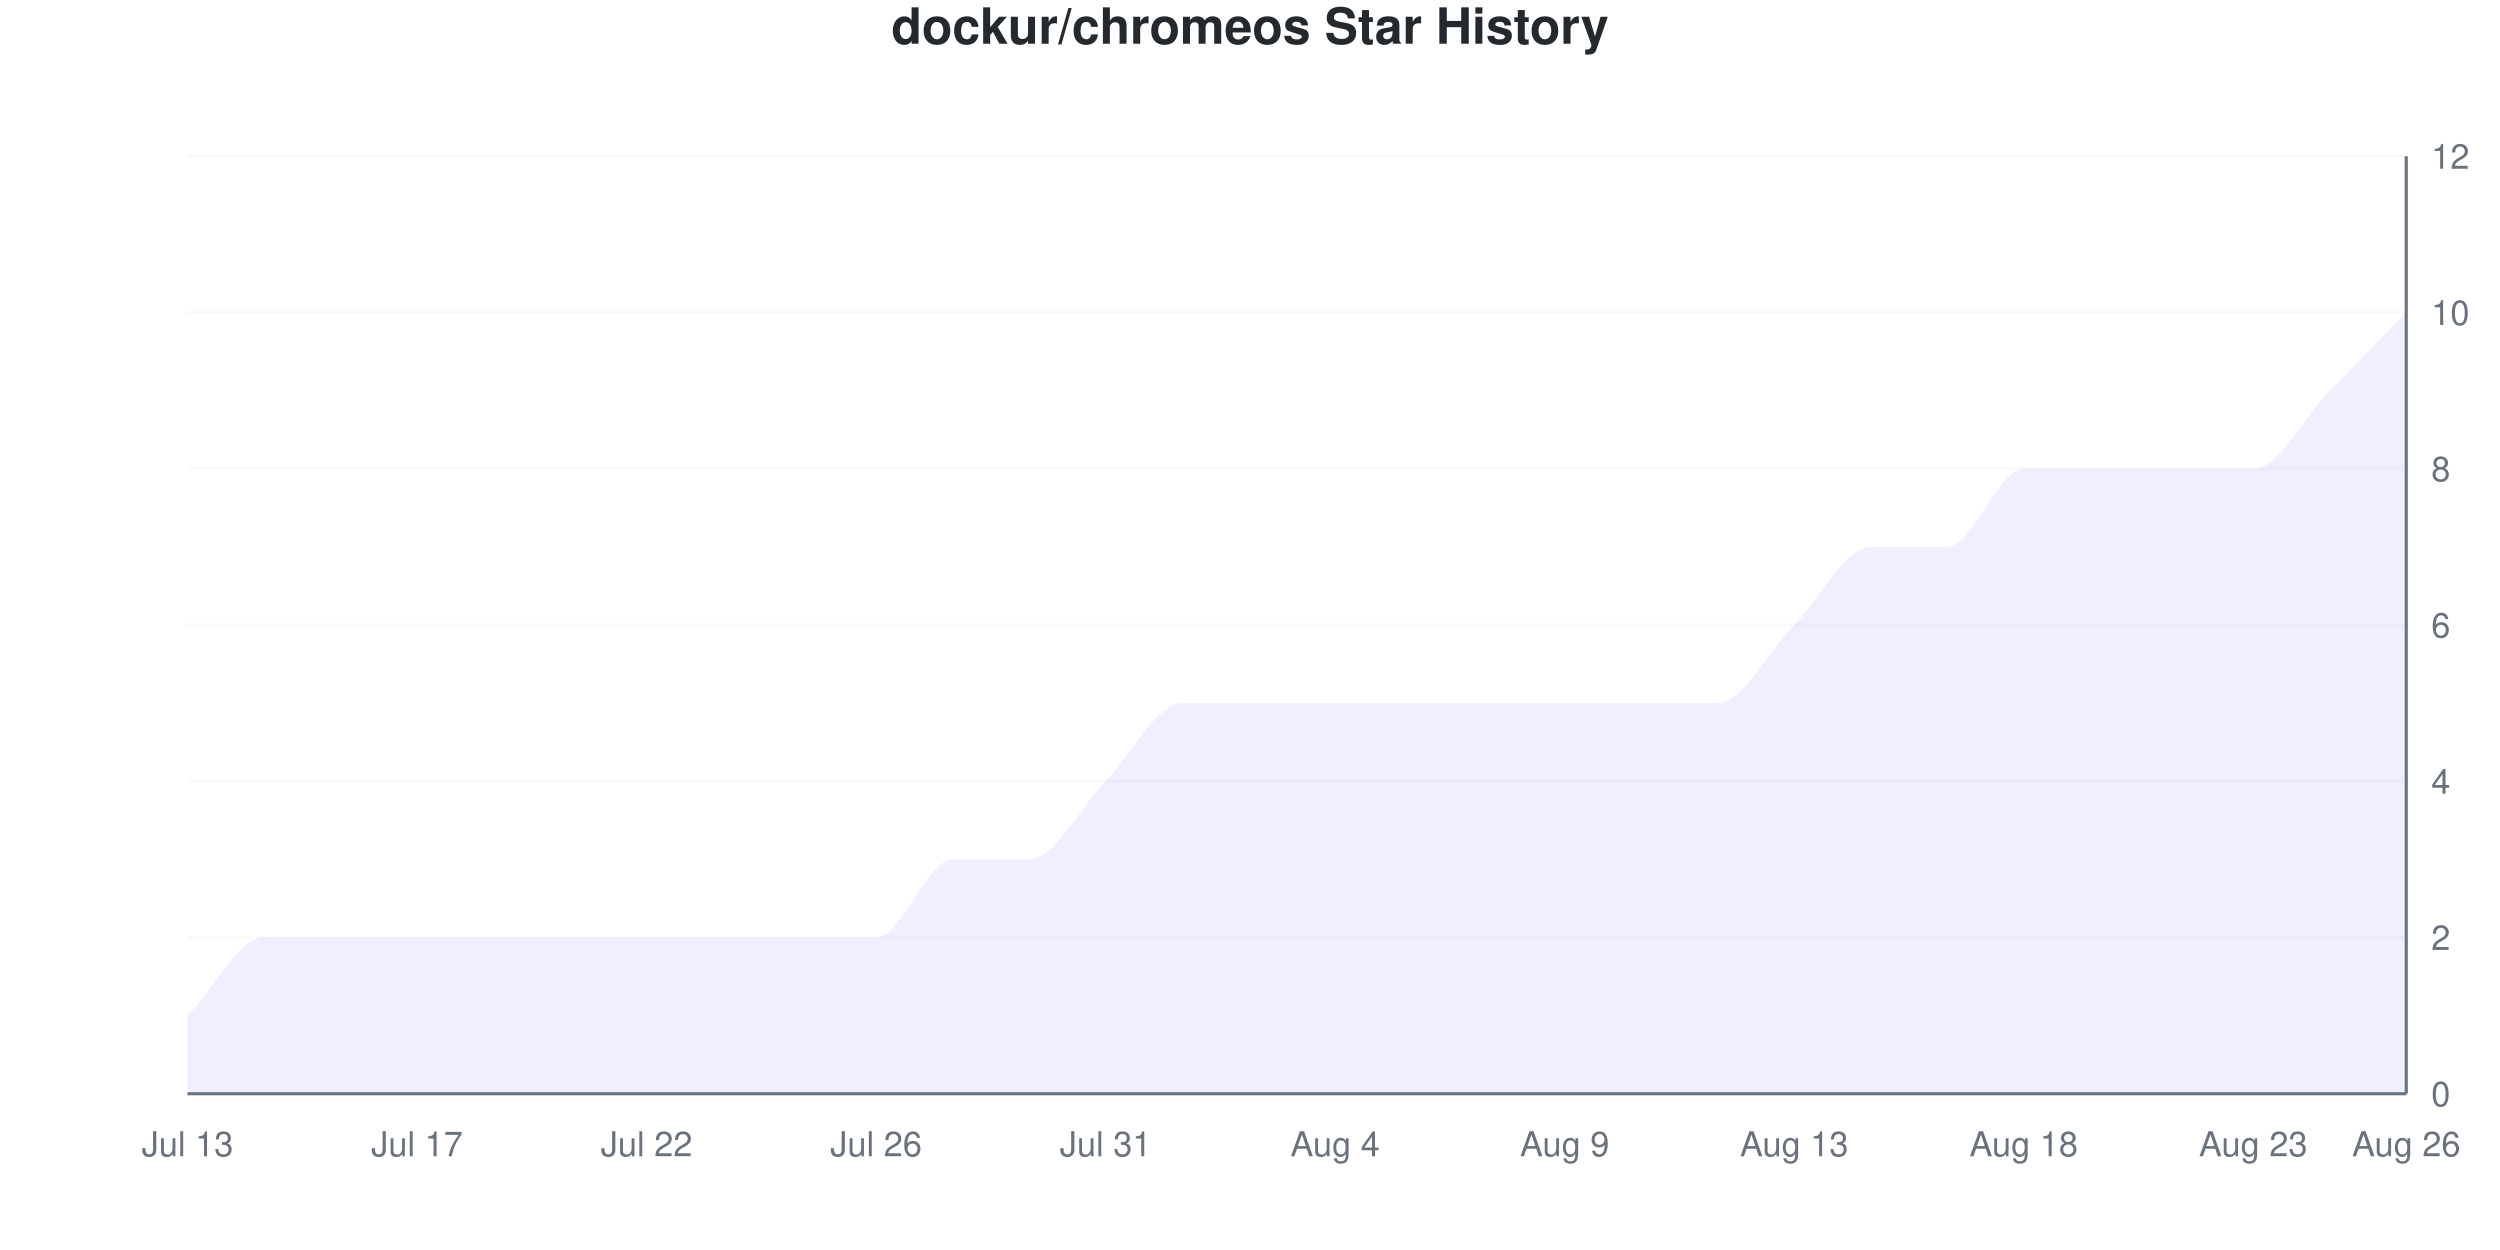
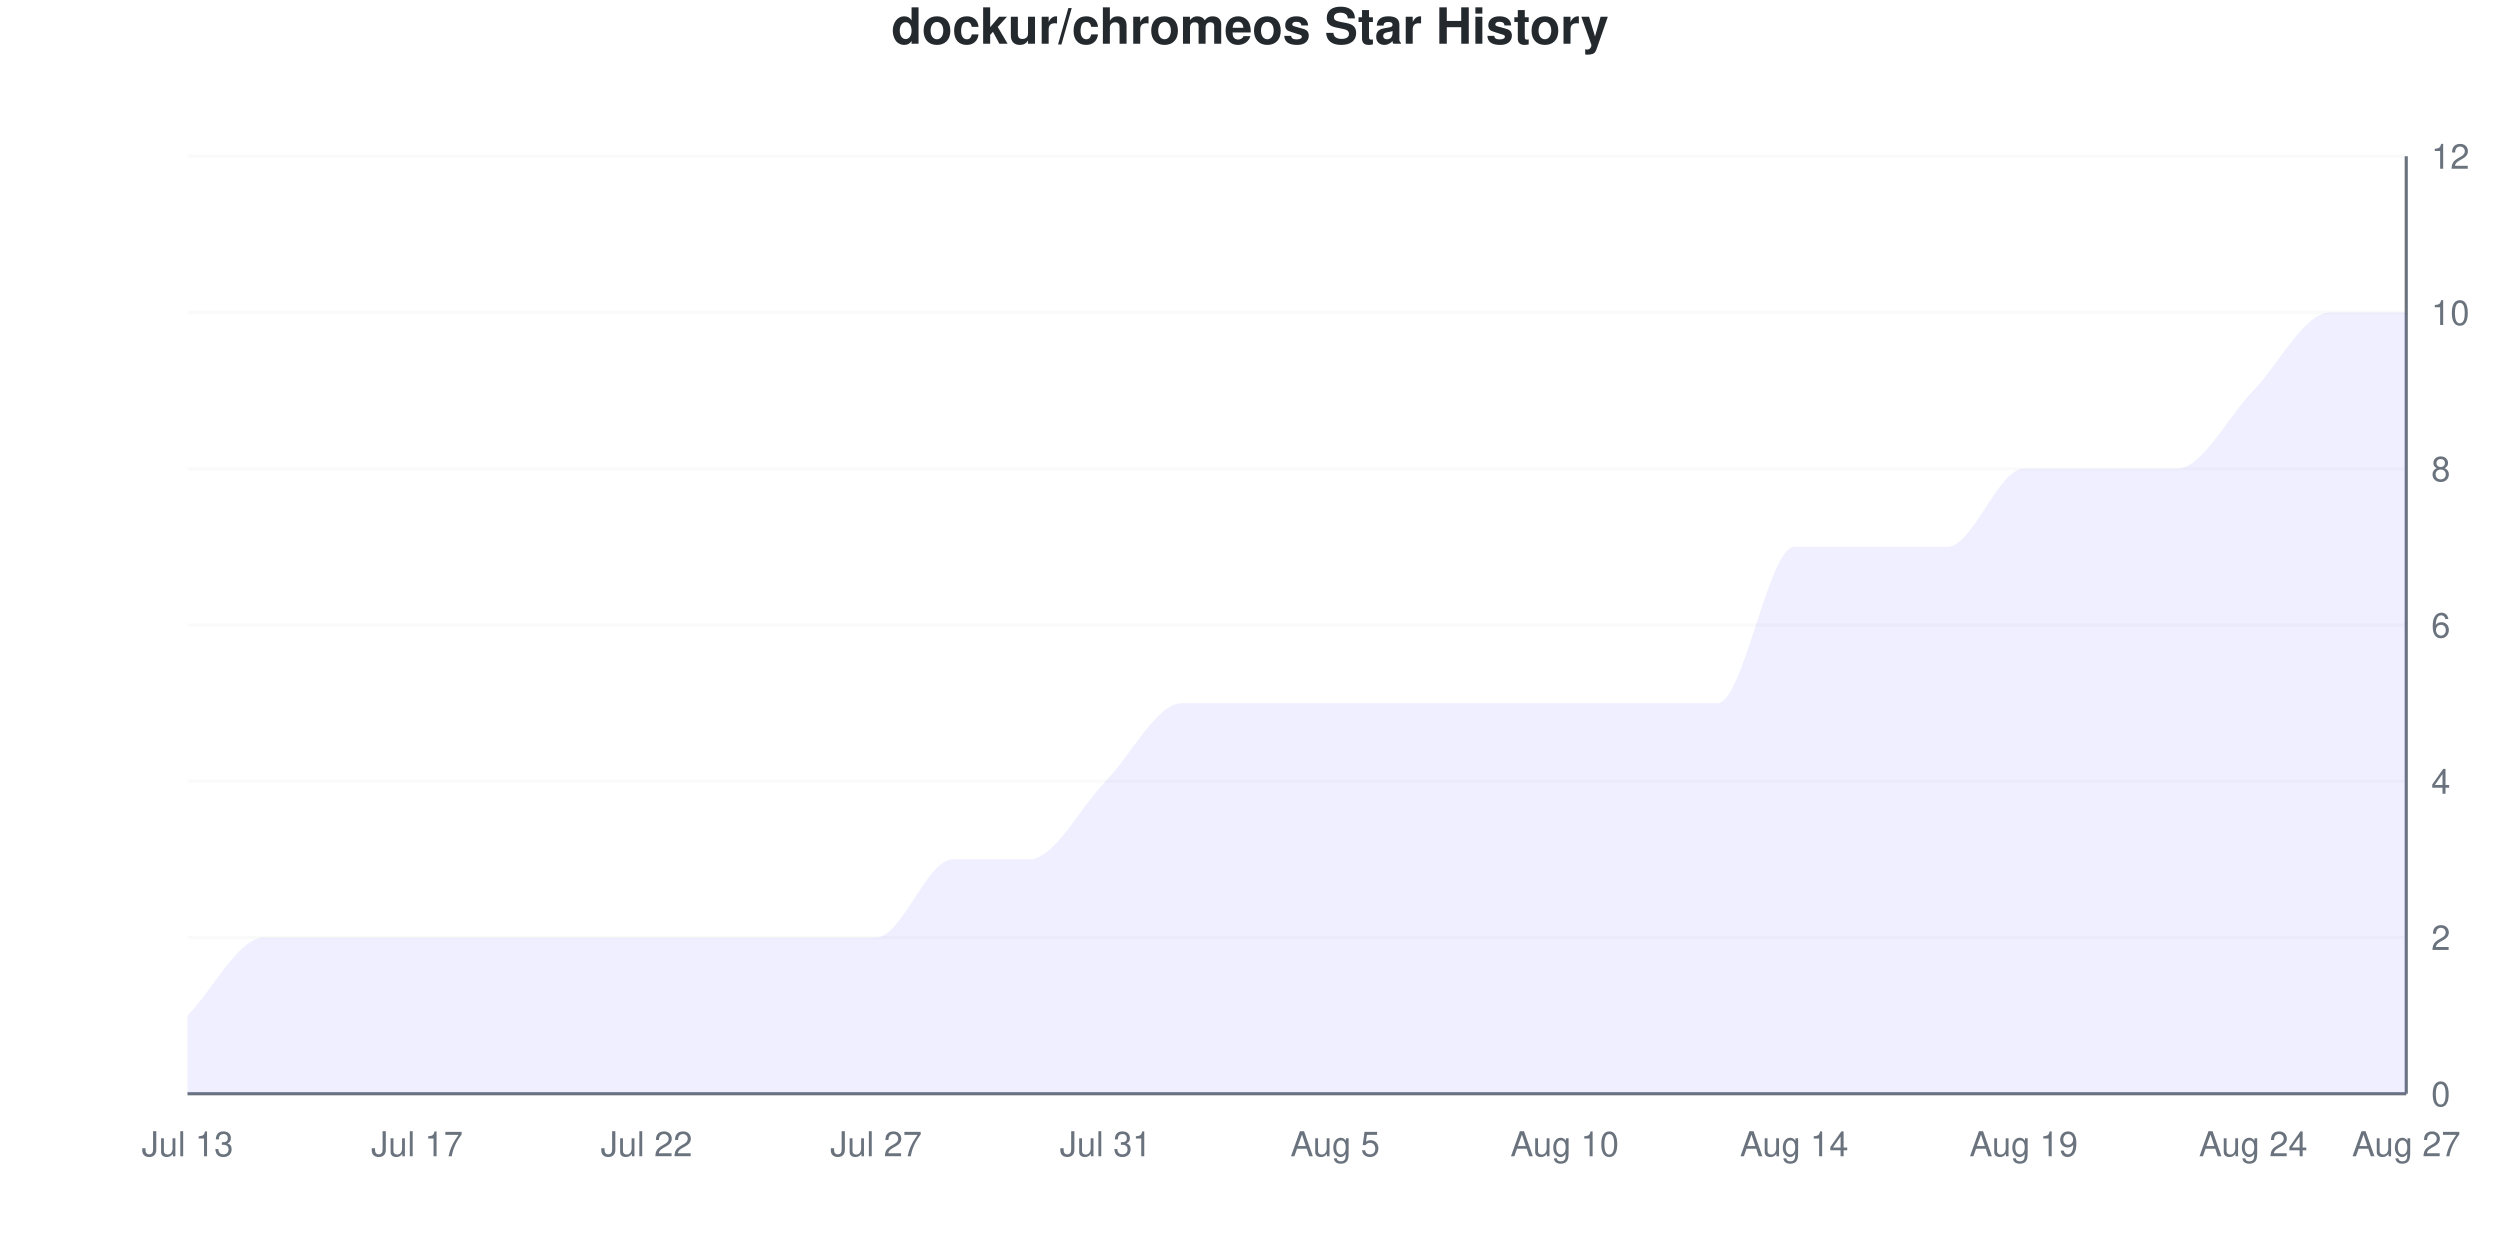
<svg xmlns="http://www.w3.org/2000/svg" viewBox="0 0 800 400" width="800" height="400">
  <style>
    @keyframes drawLine {
      to { stroke-dashoffset: 0; }
    }
    @keyframes fadeInPoint {
      from { opacity: 0; }
      to { opacity: 1; }
    }
    .data-line-0 {
-       stroke-dasharray: 1245;
-       stroke-dashoffset: 1245;
+       stroke-dasharray: 1260;
+       stroke-dashoffset: 1260;
      animation: drawLine 2s ease-out forwards;
    }
    .data-point {
      opacity: 0;
      animation: fadeInPoint 0.5s ease-out forwards;
    }
    .chart-bg { fill: #fff; }
    .chart-text { fill: #24292e; }
    .chart-muted { fill: #6a737d; }
    .chart-grid { stroke: #eee; }
    .chart-axis { stroke: #6a737d; }
    @media (prefers-color-scheme: dark) {
      .chart-bg { fill: #0d1117; }
      .chart-text { fill: #e6edf3; }
      .chart-muted { fill: #8b949e; }
      .chart-grid { stroke: #21262d; }
      .chart-axis { stroke: #8b949e; }
    }
  </style>
  <rect width="800" height="400" class="chart-bg" />
  <text x="400" y="14" text-anchor="middle" class="chart-text" font-size="16" font-weight="bold" font-family="-apple-system, BlinkMacSystemFont, 'Segoe UI', Helvetica, Arial, sans-serif">dockur/chromeos Star History</text>
  <g class="grid">
    <line x1="60" y1="350" x2="770" y2="350" class="chart-grid" stroke-opacity="0.3" />
    <text x="778" y="354" text-anchor="start" class="chart-muted" font-size="11" font-family="-apple-system, BlinkMacSystemFont, 'Segoe UI', Helvetica, Arial, sans-serif">0</text>
    <line x1="60" y1="300" x2="770" y2="300" class="chart-grid" stroke-opacity="0.3" />
    <text x="778" y="304" text-anchor="start" class="chart-muted" font-size="11" font-family="-apple-system, BlinkMacSystemFont, 'Segoe UI', Helvetica, Arial, sans-serif">2</text>
    <line x1="60" y1="250" x2="770" y2="250" class="chart-grid" stroke-opacity="0.3" />
    <text x="778" y="254" text-anchor="start" class="chart-muted" font-size="11" font-family="-apple-system, BlinkMacSystemFont, 'Segoe UI', Helvetica, Arial, sans-serif">4</text>
    <line x1="60" y1="200" x2="770" y2="200" class="chart-grid" stroke-opacity="0.3" />
    <text x="778" y="204" text-anchor="start" class="chart-muted" font-size="11" font-family="-apple-system, BlinkMacSystemFont, 'Segoe UI', Helvetica, Arial, sans-serif">6</text>
    <line x1="60" y1="150" x2="770" y2="150" class="chart-grid" stroke-opacity="0.3" />
    <text x="778" y="154" text-anchor="start" class="chart-muted" font-size="11" font-family="-apple-system, BlinkMacSystemFont, 'Segoe UI', Helvetica, Arial, sans-serif">8</text>
    <line x1="60" y1="100" x2="770" y2="100" class="chart-grid" stroke-opacity="0.3" />
    <text x="778" y="104" text-anchor="start" class="chart-muted" font-size="11" font-family="-apple-system, BlinkMacSystemFont, 'Segoe UI', Helvetica, Arial, sans-serif">10</text>
    <line x1="60" y1="50" x2="770" y2="50" class="chart-grid" stroke-opacity="0.3" />
    <text x="778" y="54" text-anchor="start" class="chart-muted" font-size="11" font-family="-apple-system, BlinkMacSystemFont, 'Segoe UI', Helvetica, Arial, sans-serif">12</text>
  </g>
  <g class="milestones">
    
  </g>
  <g class="x-axis">
    <text x="60" y="370" text-anchor="middle" class="chart-muted" font-size="11" font-family="-apple-system, BlinkMacSystemFont, 'Segoe UI', Helvetica, Arial, sans-serif">Jul 13</text>
    <text x="133.448" y="370" text-anchor="middle" class="chart-muted" font-size="11" font-family="-apple-system, BlinkMacSystemFont, 'Segoe UI', Helvetica, Arial, sans-serif">Jul 17</text>
    <text x="206.897" y="370" text-anchor="middle" class="chart-muted" font-size="11" font-family="-apple-system, BlinkMacSystemFont, 'Segoe UI', Helvetica, Arial, sans-serif">Jul 22</text>
-     <text x="280.345" y="370" text-anchor="middle" class="chart-muted" font-size="11" font-family="-apple-system, BlinkMacSystemFont, 'Segoe UI', Helvetica, Arial, sans-serif">Jul 26</text>
+     <text x="280.345" y="370" text-anchor="middle" class="chart-muted" font-size="11" font-family="-apple-system, BlinkMacSystemFont, 'Segoe UI', Helvetica, Arial, sans-serif">Jul 27</text>
    <text x="353.793" y="370" text-anchor="middle" class="chart-muted" font-size="11" font-family="-apple-system, BlinkMacSystemFont, 'Segoe UI', Helvetica, Arial, sans-serif">Jul 31</text>
-     <text x="427.241" y="370" text-anchor="middle" class="chart-muted" font-size="11" font-family="-apple-system, BlinkMacSystemFont, 'Segoe UI', Helvetica, Arial, sans-serif">Aug 4</text>
-     <text x="500.69" y="370" text-anchor="middle" class="chart-muted" font-size="11" font-family="-apple-system, BlinkMacSystemFont, 'Segoe UI', Helvetica, Arial, sans-serif">Aug 9</text>
-     <text x="574.138" y="370" text-anchor="middle" class="chart-muted" font-size="11" font-family="-apple-system, BlinkMacSystemFont, 'Segoe UI', Helvetica, Arial, sans-serif">Aug 13</text>
-     <text x="647.586" y="370" text-anchor="middle" class="chart-muted" font-size="11" font-family="-apple-system, BlinkMacSystemFont, 'Segoe UI', Helvetica, Arial, sans-serif">Aug 18</text>
-     <text x="721.034" y="370" text-anchor="middle" class="chart-muted" font-size="11" font-family="-apple-system, BlinkMacSystemFont, 'Segoe UI', Helvetica, Arial, sans-serif">Aug 23</text>
-     <text x="770" y="370" text-anchor="middle" class="chart-muted" font-size="11" font-family="-apple-system, BlinkMacSystemFont, 'Segoe UI', Helvetica, Arial, sans-serif">Aug 26</text>
+     <text x="427.241" y="370" text-anchor="middle" class="chart-muted" font-size="11" font-family="-apple-system, BlinkMacSystemFont, 'Segoe UI', Helvetica, Arial, sans-serif">Aug 5</text>
+     <text x="500.69" y="370" text-anchor="middle" class="chart-muted" font-size="11" font-family="-apple-system, BlinkMacSystemFont, 'Segoe UI', Helvetica, Arial, sans-serif">Aug 10</text>
+     <text x="574.138" y="370" text-anchor="middle" class="chart-muted" font-size="11" font-family="-apple-system, BlinkMacSystemFont, 'Segoe UI', Helvetica, Arial, sans-serif">Aug 14</text>
+     <text x="647.586" y="370" text-anchor="middle" class="chart-muted" font-size="11" font-family="-apple-system, BlinkMacSystemFont, 'Segoe UI', Helvetica, Arial, sans-serif">Aug 19</text>
+     <text x="721.034" y="370" text-anchor="middle" class="chart-muted" font-size="11" font-family="-apple-system, BlinkMacSystemFont, 'Segoe UI', Helvetica, Arial, sans-serif">Aug 24</text>
+     <text x="770" y="370" text-anchor="middle" class="chart-muted" font-size="11" font-family="-apple-system, BlinkMacSystemFont, 'Segoe UI', Helvetica, Arial, sans-serif">Aug 27</text>
  </g>
  <line x1="770" y1="50" x2="770" y2="350" class="chart-axis" stroke-width="1" />
  <line x1="60" y1="350" x2="770" y2="350" class="chart-axis" stroke-width="1" />
-   <path d="M60,350 L60,325 C68.161,316.667 76.322,300 84.483,300 C92.644,300 100.805,300 108.966,300 C117.126,300 125.287,300 133.448,300 C141.609,300 149.77,300 157.931,300 C166.092,300 174.253,300 182.414,300 C190.575,300 198.736,300 206.897,300 C215.057,300 223.218,300 231.379,300 C239.54,300 247.701,300 255.862,300 C264.023,300 272.184,300 280.345,300 C288.506,300 296.667,275 304.828,275 C312.989,275 321.149,275 329.31,275 C337.471,275 345.632,258.333 353.793,250 C361.954,241.667 370.115,225 378.276,225 C386.437,225 394.598,225 402.759,225 C410.92,225 419.08,225 427.241,225 C435.402,225 443.563,225 451.724,225 C459.885,225 468.046,225 476.207,225 C484.368,225 492.529,225 500.69,225 C508.851,225 517.011,225 525.172,225 C533.333,225 541.494,225 549.655,225 C557.816,225 565.977,208.333 574.138,200 C582.299,191.667 590.46,175 598.621,175 C606.782,175 614.943,175 623.103,175 C631.264,175 639.425,150 647.586,150 C655.747,150 663.908,150 672.069,150 C680.23,150 688.391,150 696.552,150 C704.713,150 712.874,150 721.034,150 C729.195,150 737.356,133.333 745.517,125 C753.678,116.667 761.839,108.333 770,100 L770,350 L60,350 Z" fill="#6b63ff" fill-opacity="0.1" />
-   <path d="M60,350 L60,325 C68.161,316.667 76.322,300 84.483,300 C92.644,300 100.805,300 108.966,300 C117.126,300 125.287,300 133.448,300 C141.609,300 149.77,300 157.931,300 C166.092,300 174.253,300 182.414,300 C190.575,300 198.736,300 206.897,300 C215.057,300 223.218,300 231.379,300 C239.54,300 247.701,300 255.862,300 C264.023,300 272.184,300 280.345,300 C288.506,300 296.667,275 304.828,275 C312.989,275 321.149,275 329.31,275 C337.471,275 345.632,258.333 353.793,250 C361.954,241.667 370.115,225 378.276,225 C386.437,225 394.598,225 402.759,225 C410.92,225 419.08,225 427.241,225 C435.402,225 443.563,225 451.724,225 C459.885,225 468.046,225 476.207,225 C484.368,225 492.529,225 500.69,225 C508.851,225 517.011,225 525.172,225 C533.333,225 541.494,225 549.655,225 C557.816,225 565.977,208.333 574.138,200 C582.299,191.667 590.46,175 598.621,175 C606.782,175 614.943,175 623.103,175 C631.264,175 639.425,150 647.586,150 C655.747,150 663.908,150 672.069,150 C680.23,150 688.391,150 696.552,150 C704.713,150 712.874,150 721.034,150 C729.195,150 737.356,133.333 745.517,125 C753.678,116.667 761.839,108.333 770,100" fill="none" stroke="#6b63ff" stroke-width="2.5" class="data-line-0" />
+   <path d="M60,350 L60,325 C68.161,316.667 76.322,300 84.483,300 C92.644,300 100.805,300 108.966,300 C117.126,300 125.287,300 133.448,300 C141.609,300 149.77,300 157.931,300 C166.092,300 174.253,300 182.414,300 C190.575,300 198.736,300 206.897,300 C215.057,300 223.218,300 231.379,300 C239.54,300 247.701,300 255.862,300 C264.023,300 272.184,300 280.345,300 C288.506,300 296.667,275 304.828,275 C312.989,275 321.149,275 329.31,275 C337.471,275 345.632,258.333 353.793,250 C361.954,241.667 370.115,225 378.276,225 C386.437,225 394.598,225 402.759,225 C410.92,225 419.08,225 427.241,225 C435.402,225 443.563,225 451.724,225 C459.885,225 468.046,225 476.207,225 C484.368,225 492.529,225 500.69,225 C508.851,225 517.011,225 525.172,225 C533.333,225 541.494,225 549.655,225 C557.816,225 565.977,175 574.138,175 C582.299,175 590.46,175 598.621,175 C606.782,175 614.943,175 623.103,175 C631.264,175 639.425,150 647.586,150 C655.747,150 663.908,150 672.069,150 C680.23,150 688.391,150 696.552,150 C704.713,150 712.874,133.333 721.034,125 C729.195,116.667 737.356,100 745.517,100 C753.678,100 761.839,100 770,100 L770,350 L60,350 Z" fill="#6b63ff" fill-opacity="0.1" />
+   <path d="M60,350 L60,325 C68.161,316.667 76.322,300 84.483,300 C92.644,300 100.805,300 108.966,300 C117.126,300 125.287,300 133.448,300 C141.609,300 149.77,300 157.931,300 C166.092,300 174.253,300 182.414,300 C190.575,300 198.736,300 206.897,300 C215.057,300 223.218,300 231.379,300 C239.54,300 247.701,300 255.862,300 C264.023,300 272.184,300 280.345,300 C288.506,300 296.667,275 304.828,275 C312.989,275 321.149,275 329.31,275 C337.471,275 345.632,258.333 353.793,250 C361.954,241.667 370.115,225 378.276,225 C386.437,225 394.598,225 402.759,225 C410.92,225 419.08,225 427.241,225 C435.402,225 443.563,225 451.724,225 C459.885,225 468.046,225 476.207,225 C484.368,225 492.529,225 500.69,225 C508.851,225 517.011,225 525.172,225 C533.333,225 541.494,225 549.655,225 C557.816,225 565.977,175 574.138,175 C582.299,175 590.46,175 598.621,175 C606.782,175 614.943,175 623.103,175 C631.264,175 639.425,150 647.586,150 C655.747,150 663.908,150 672.069,150 C680.23,150 688.391,150 696.552,150 C704.713,150 712.874,133.333 721.034,125 C729.195,116.667 737.356,100 745.517,100 C753.678,100 761.839,100 770,100" fill="none" stroke="#6b63ff" stroke-width="2.5" class="data-line-0" />
  <g class="points">
    <circle cx="60" cy="325" r="4" fill="#6b63ff" class="data-point" style="animation-delay: 1.50s" />
    <circle cx="84.483" cy="300" r="4" fill="#6b63ff" class="data-point" style="animation-delay: 1.55s" />
    <circle cx="108.966" cy="300" r="4" fill="#6b63ff" class="data-point" style="animation-delay: 1.60s" />
    <circle cx="133.448" cy="300" r="4" fill="#6b63ff" class="data-point" style="animation-delay: 1.65s" />
    <circle cx="157.931" cy="300" r="4" fill="#6b63ff" class="data-point" style="animation-delay: 1.70s" />
    <circle cx="182.414" cy="300" r="4" fill="#6b63ff" class="data-point" style="animation-delay: 1.75s" />
    <circle cx="206.897" cy="300" r="4" fill="#6b63ff" class="data-point" style="animation-delay: 1.80s" />
    <circle cx="231.379" cy="300" r="4" fill="#6b63ff" class="data-point" style="animation-delay: 1.85s" />
    <circle cx="255.862" cy="300" r="4" fill="#6b63ff" class="data-point" style="animation-delay: 1.90s" />
    <circle cx="280.345" cy="300" r="4" fill="#6b63ff" class="data-point" style="animation-delay: 1.95s" />
    <circle cx="304.828" cy="275" r="4" fill="#6b63ff" class="data-point" style="animation-delay: 2.00s" />
    <circle cx="329.31" cy="275" r="4" fill="#6b63ff" class="data-point" style="animation-delay: 2.05s" />
    <circle cx="353.793" cy="250" r="4" fill="#6b63ff" class="data-point" style="animation-delay: 2.10s" />
    <circle cx="378.276" cy="225" r="4" fill="#6b63ff" class="data-point" style="animation-delay: 2.15s" />
    <circle cx="402.759" cy="225" r="4" fill="#6b63ff" class="data-point" style="animation-delay: 2.20s" />
    <circle cx="427.241" cy="225" r="4" fill="#6b63ff" class="data-point" style="animation-delay: 2.25s" />
    <circle cx="451.724" cy="225" r="4" fill="#6b63ff" class="data-point" style="animation-delay: 2.30s" />
    <circle cx="476.207" cy="225" r="4" fill="#6b63ff" class="data-point" style="animation-delay: 2.35s" />
    <circle cx="500.69" cy="225" r="4" fill="#6b63ff" class="data-point" style="animation-delay: 2.40s" />
    <circle cx="525.172" cy="225" r="4" fill="#6b63ff" class="data-point" style="animation-delay: 2.45s" />
    <circle cx="549.655" cy="225" r="4" fill="#6b63ff" class="data-point" style="animation-delay: 2.50s" />
-     <circle cx="574.138" cy="200" r="4" fill="#6b63ff" class="data-point" style="animation-delay: 2.55s" />
+     <circle cx="574.138" cy="175" r="4" fill="#6b63ff" class="data-point" style="animation-delay: 2.55s" />
    <circle cx="598.621" cy="175" r="4" fill="#6b63ff" class="data-point" style="animation-delay: 2.60s" />
    <circle cx="623.103" cy="175" r="4" fill="#6b63ff" class="data-point" style="animation-delay: 2.65s" />
    <circle cx="647.586" cy="150" r="4" fill="#6b63ff" class="data-point" style="animation-delay: 2.70s" />
    <circle cx="672.069" cy="150" r="4" fill="#6b63ff" class="data-point" style="animation-delay: 2.75s" />
    <circle cx="696.552" cy="150" r="4" fill="#6b63ff" class="data-point" style="animation-delay: 2.80s" />
-     <circle cx="721.034" cy="150" r="4" fill="#6b63ff" class="data-point" style="animation-delay: 2.85s" />
-     <circle cx="745.517" cy="125" r="4" fill="#6b63ff" class="data-point" style="animation-delay: 2.90s" />
+     <circle cx="721.034" cy="125" r="4" fill="#6b63ff" class="data-point" style="animation-delay: 2.85s" />
+     <circle cx="745.517" cy="100" r="4" fill="#6b63ff" class="data-point" style="animation-delay: 2.90s" />
    <circle cx="770" cy="100" r="4" fill="#6b63ff" class="data-point" style="animation-delay: 2.95s" />
  </g>
</svg>
